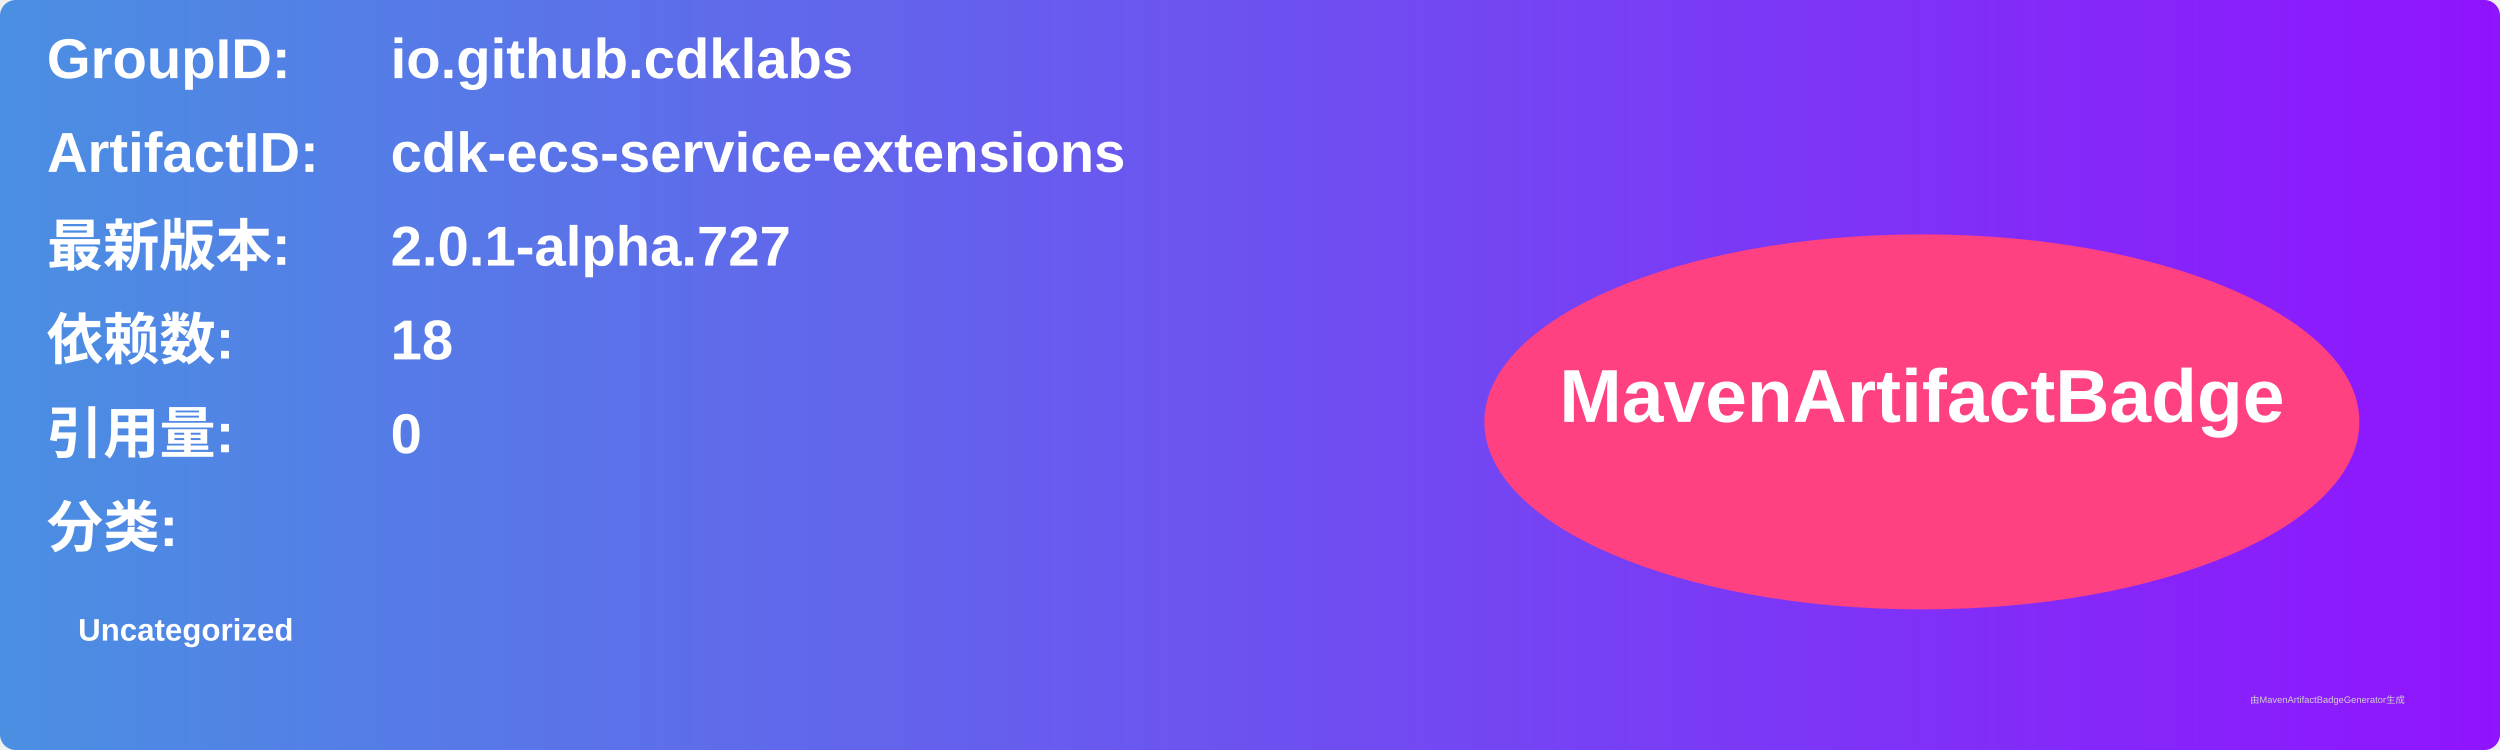
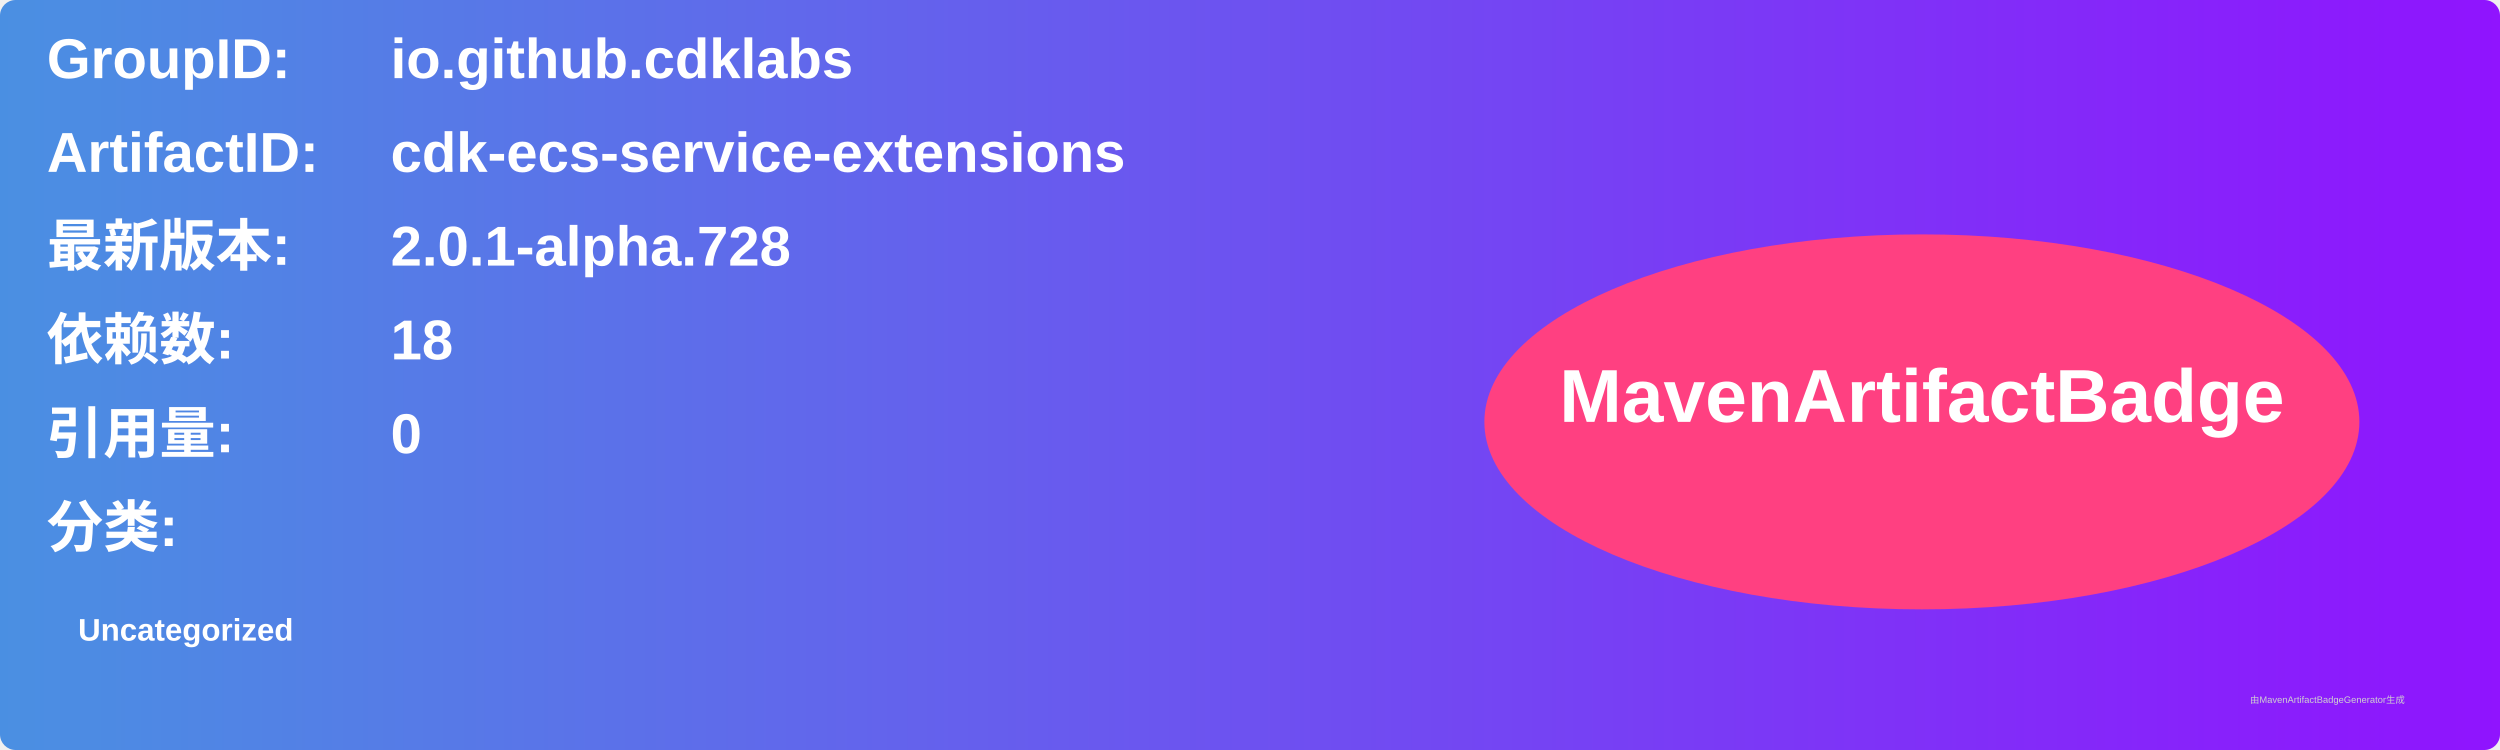
<svg xmlns="http://www.w3.org/2000/svg" width="800" height="240" viewBox="0 0 800 240">
  <linearGradient id="grad" x1="0%" y1="0%" x2="100%" y2="0%">
    <stop offset="0%" stop-color="#4a90e2" />
    <stop offset="100%" stop-color="#9013fe" />
  </linearGradient>
  <rect width="100%" height="100%" rx="5" ry="5" fill="url(#grad)" />
  <g transform="translate(15, 15)">
    <text x="0" y="10" font-family="Arial" font-size="18" fill="white" font-weight="bold" width="260">GroupID:</text>
    <text x="110" y="10" font-family="Arial" font-size="18" fill="white" font-weight="bold" width="460">io.github.cdklabs</text>
    <text x="0" y="40" font-family="Arial" font-size="18" fill="white" font-weight="bold" width="260">ArtifactID:</text>
    <text x="110" y="40" font-family="Arial" font-size="18" fill="white" font-weight="bold" width="460">cdk-ecs-service-extensions</text>
    <text x="0" y="70" font-family="Arial" font-size="18" fill="white" font-weight="bold">最新版本:</text>
    <text x="110" y="70" font-family="Arial" font-size="18" fill="white" font-weight="bold">
-       <tspan font-weight="bold">2.0.1-alpha.727</tspan>
+       <tspan font-weight="bold">2.0.1-alpha.728</tspan>
    </text>
    <text x="0" y="100" font-family="Arial" font-size="18" fill="white" font-weight="bold">依赖数: </text>
    <text x="110" y="100" font-family="Arial" font-size="18" fill="white">
      <tspan font-weight="bold">18</tspan>
    </text>
    <text x="0" y="130" font-family="Arial" font-size="18" fill="white" font-weight="bold">引用量: </text>
    <text x="110" y="130" font-family="Arial" font-size="18" fill="white">
      <tspan font-weight="bold">0</tspan>
    </text>
    <text x="0" y="160" font-family="Arial" font-size="18" fill="white" font-weight="bold">分类:</text>
    <text x="10" y="190" font-family="Arial" font-size="10" fill="white">
      <tspan font-weight="bold">Uncategorized</tspan>
    </text>
    <ellipse cx="600" cy="120" rx="140" ry="60" fill="#ff4081" />
    <text x="600" y="120" text-anchor="middle" font-family="Arial" font-size="24" fill="white" font-weight="bold">MavenArtifactBadge</text>
  </g>
  <text x="720" y="225" font-family="Arial" font-size="3" fill="#d0d0d0">由MavenArtifactBadgeGenerator生成</text>
</svg>
